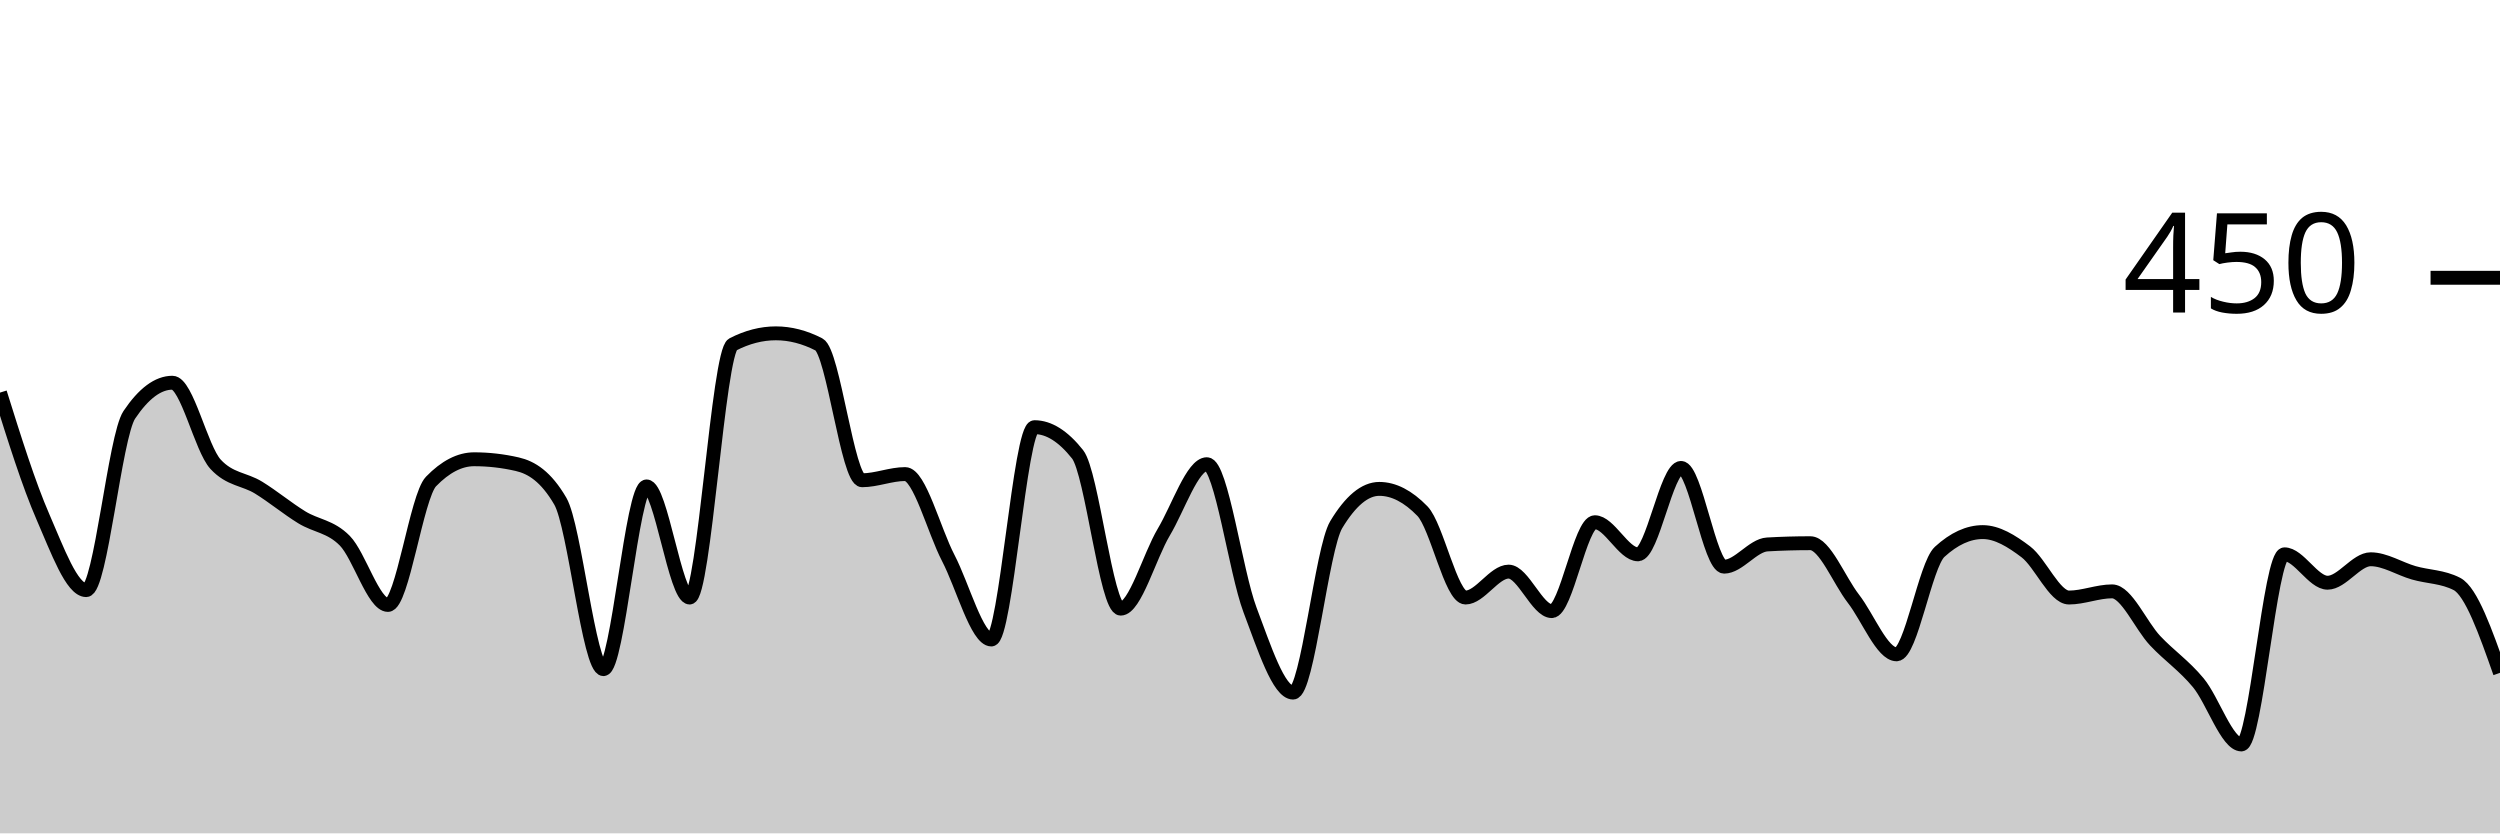
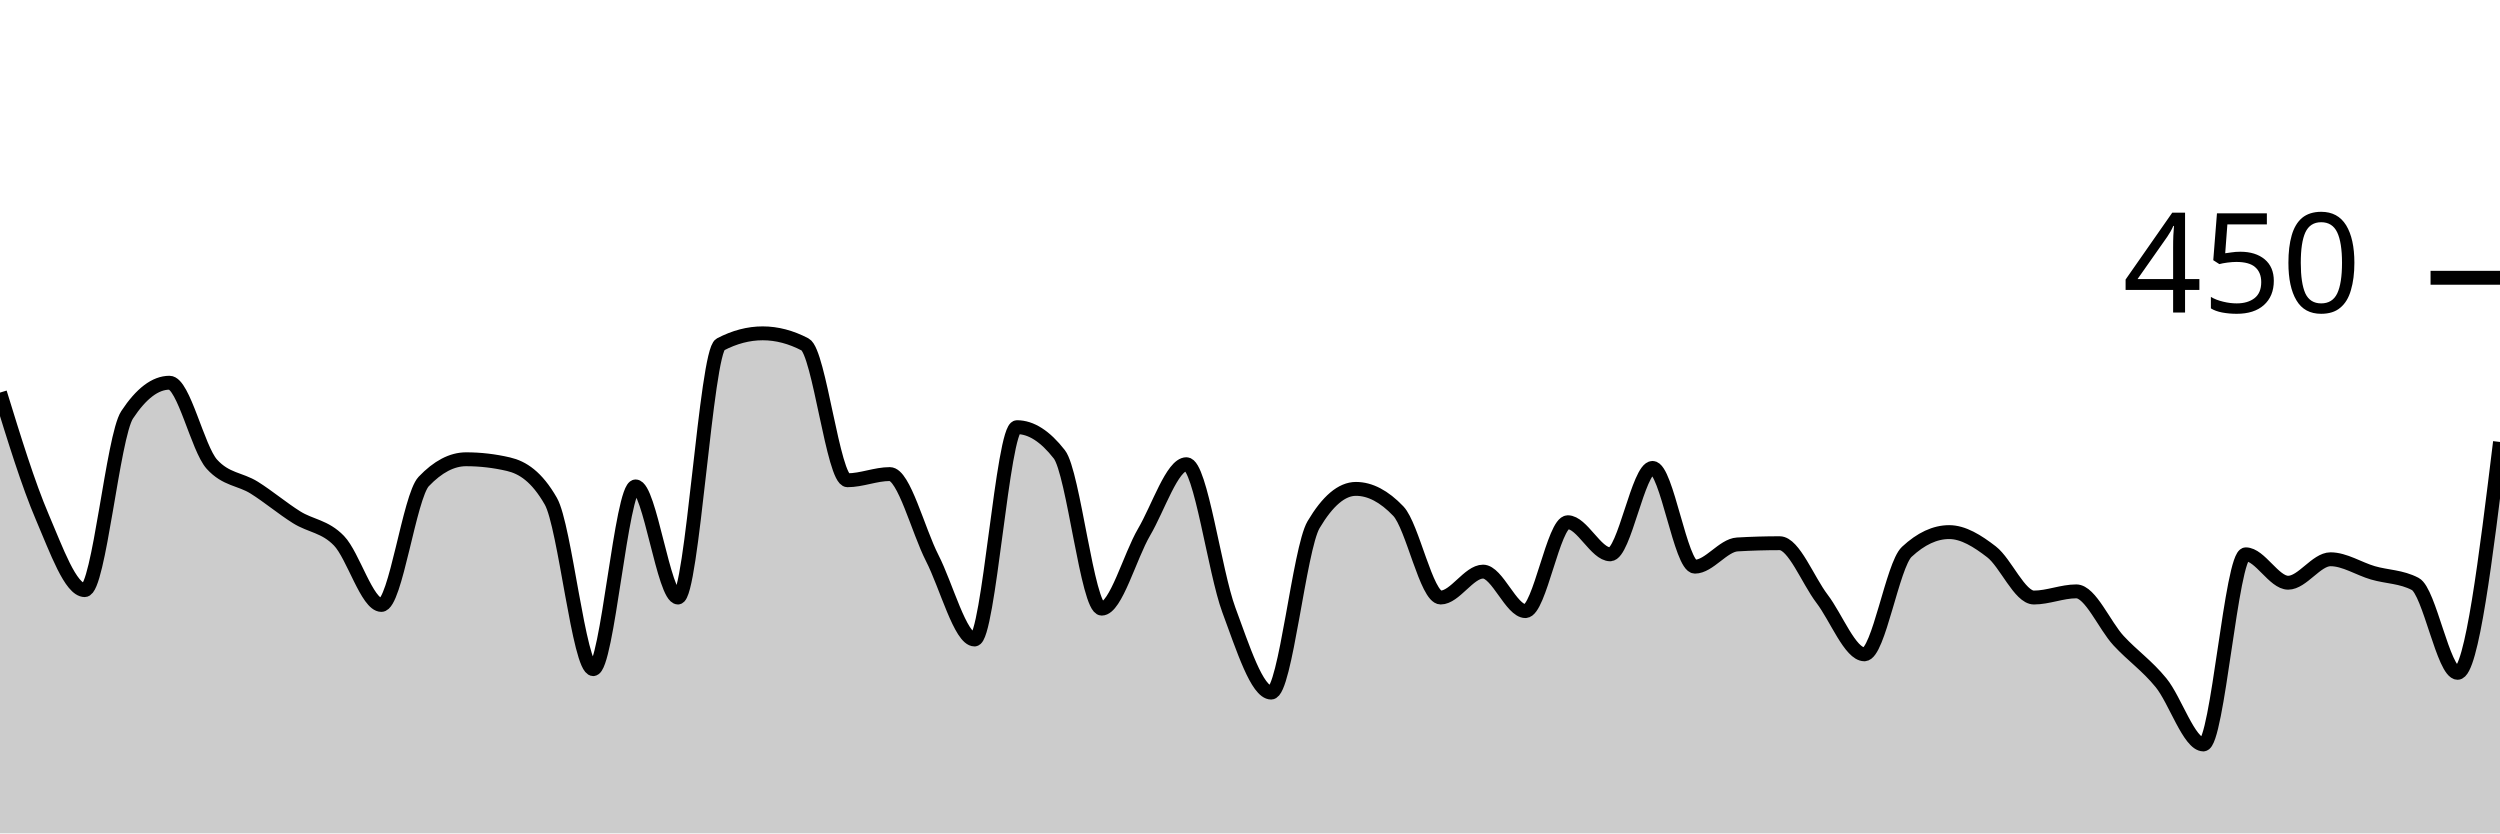
<svg xmlns="http://www.w3.org/2000/svg" viewBox="0 0 180 60">
  <g transform="translate(0,20)">
-     <path class="area" fill="rgba(0, 0, 0, 0.2)" d="M0,8.267C1.034,11.57,2.069,14.874,3.103,17.244C4.138,19.615,5.172,22.489,6.207,22.489C7.241,22.489,8.276,11.407,9.31,9.867C10.345,8.326,11.379,7.556,12.414,7.556C13.448,7.556,14.483,12.296,15.517,13.422C16.552,14.548,17.586,14.474,18.621,15.111C19.655,15.748,20.69,16.607,21.724,17.244C22.759,17.881,23.793,17.881,24.828,18.933C25.862,19.985,26.897,23.556,27.931,23.556C28.966,23.556,30,15.733,31.034,14.667C32.069,13.6,33.103,13.067,34.138,13.067C35.172,13.067,36.207,13.185,37.241,13.422C38.276,13.659,39.31,14.311,40.345,16.089C41.379,17.867,42.414,28.178,43.448,28.178C44.483,28.178,45.517,15.022,46.552,15.022C47.586,15.022,48.621,23.022,49.655,23.022C50.69,23.022,51.724,5.333,52.759,4.8C53.793,4.267,54.828,4,55.862,4C56.897,4,57.931,4.267,58.966,4.8C60,5.333,61.034,14.578,62.069,14.578C63.103,14.578,64.138,14.133,65.172,14.133C66.207,14.133,67.241,18.193,68.276,20.178C69.31,22.163,70.345,26.044,71.379,26.044C72.414,26.044,73.448,10.756,74.483,10.756C75.517,10.756,76.552,11.407,77.586,12.711C78.621,14.015,79.655,23.822,80.69,23.822C81.724,23.822,82.759,20.044,83.793,18.311C84.828,16.578,85.862,13.422,86.897,13.422C87.931,13.422,88.966,21.17,90,23.911C91.034,26.652,92.069,29.867,93.103,29.867C94.138,29.867,95.172,19.496,96.207,17.778C97.241,16.059,98.276,15.2,99.31,15.2C100.345,15.2,101.379,15.733,102.414,16.8C103.448,17.867,104.483,23.022,105.517,23.022C106.552,23.022,107.586,21.156,108.621,21.156C109.655,21.156,110.69,24,111.724,24C112.759,24,113.793,17.6,114.828,17.6C115.862,17.6,116.897,19.911,117.931,19.911C118.966,19.911,120,13.689,121.034,13.689C122.069,13.689,123.103,20.8,124.138,20.8C125.172,20.8,126.207,19.259,127.241,19.2C128.276,19.141,129.31,19.111,130.345,19.111C131.379,19.111,132.414,21.778,133.448,23.111C134.483,24.444,135.517,27.111,136.552,27.111C137.586,27.111,138.621,20.681,139.655,19.733C140.69,18.785,141.724,18.311,142.759,18.311C143.793,18.311,144.828,18.948,145.862,19.733C146.897,20.519,147.931,23.022,148.966,23.022C150,23.022,151.034,22.578,152.069,22.578C153.103,22.578,154.138,25.037,155.172,26.133C156.207,27.23,157.241,27.911,158.276,29.156C159.31,30.4,160.345,33.6,161.379,33.6C162.414,33.6,163.448,19.911,164.483,19.911C165.517,19.911,166.552,21.956,167.586,21.956C168.621,21.956,169.655,20.267,170.69,20.267C171.724,20.267,172.759,20.948,173.793,21.244C174.828,21.541,175.862,21.511,176.897,22.044C177.931,22.578,178.966,25.511,180,28.444L180,40C178.966,40,177.931,40,176.897,40C175.862,40,174.828,40,173.793,40C172.759,40,171.724,40,170.69,40C169.655,40,168.621,40,167.586,40C166.552,40,165.517,40,164.483,40C163.448,40,162.414,40,161.379,40C160.345,40,159.31,40,158.276,40C157.241,40,156.207,40,155.172,40C154.138,40,153.103,40,152.069,40C151.034,40,150,40,148.966,40C147.931,40,146.897,40,145.862,40C144.828,40,143.793,40,142.759,40C141.724,40,140.69,40,139.655,40C138.621,40,137.586,40,136.552,40C135.517,40,134.483,40,133.448,40C132.414,40,131.379,40,130.345,40C129.31,40,128.276,40,127.241,40C126.207,40,125.172,40,124.138,40C123.103,40,122.069,40,121.034,40C120,40,118.966,40,117.931,40C116.897,40,115.862,40,114.828,40C113.793,40,112.759,40,111.724,40C110.69,40,109.655,40,108.621,40C107.586,40,106.552,40,105.517,40C104.483,40,103.448,40,102.414,40C101.379,40,100.345,40,99.31,40C98.276,40,97.241,40,96.207,40C95.172,40,94.138,40,93.103,40C92.069,40,91.034,40,90,40C88.966,40,87.931,40,86.897,40C85.862,40,84.828,40,83.793,40C82.759,40,81.724,40,80.69,40C79.655,40,78.621,40,77.586,40C76.552,40,75.517,40,74.483,40C73.448,40,72.414,40,71.379,40C70.345,40,69.31,40,68.276,40C67.241,40,66.207,40,65.172,40C64.138,40,63.103,40,62.069,40C61.034,40,60,40,58.966,40C57.931,40,56.897,40,55.862,40C54.828,40,53.793,40,52.759,40C51.724,40,50.69,40,49.655,40C48.621,40,47.586,40,46.552,40C45.517,40,44.483,40,43.448,40C42.414,40,41.379,40,40.345,40C39.31,40,38.276,40,37.241,40C36.207,40,35.172,40,34.138,40C33.103,40,32.069,40,31.034,40C30,40,28.966,40,27.931,40C26.897,40,25.862,40,24.828,40C23.793,40,22.759,40,21.724,40C20.69,40,19.655,40,18.621,40C17.586,40,16.552,40,15.517,40C14.483,40,13.448,40,12.414,40C11.379,40,10.345,40,9.31,40C8.276,40,7.241,40,6.207,40C5.172,40,4.138,40,3.103,40C2.069,40,1.034,40,0,40Z" />
-     <path class="line" stroke="black" fill="none" d="M0,8.267C1.034,11.57,2.069,14.874,3.103,17.244C4.138,19.615,5.172,22.489,6.207,22.489C7.241,22.489,8.276,11.407,9.31,9.867C10.345,8.326,11.379,7.556,12.414,7.556C13.448,7.556,14.483,12.296,15.517,13.422C16.552,14.548,17.586,14.474,18.621,15.111C19.655,15.748,20.69,16.607,21.724,17.244C22.759,17.881,23.793,17.881,24.828,18.933C25.862,19.985,26.897,23.556,27.931,23.556C28.966,23.556,30,15.733,31.034,14.667C32.069,13.6,33.103,13.067,34.138,13.067C35.172,13.067,36.207,13.185,37.241,13.422C38.276,13.659,39.31,14.311,40.345,16.089C41.379,17.867,42.414,28.178,43.448,28.178C44.483,28.178,45.517,15.022,46.552,15.022C47.586,15.022,48.621,23.022,49.655,23.022C50.69,23.022,51.724,5.333,52.759,4.8C53.793,4.267,54.828,4,55.862,4C56.897,4,57.931,4.267,58.966,4.8C60,5.333,61.034,14.578,62.069,14.578C63.103,14.578,64.138,14.133,65.172,14.133C66.207,14.133,67.241,18.193,68.276,20.178C69.31,22.163,70.345,26.044,71.379,26.044C72.414,26.044,73.448,10.756,74.483,10.756C75.517,10.756,76.552,11.407,77.586,12.711C78.621,14.015,79.655,23.822,80.69,23.822C81.724,23.822,82.759,20.044,83.793,18.311C84.828,16.578,85.862,13.422,86.897,13.422C87.931,13.422,88.966,21.17,90,23.911C91.034,26.652,92.069,29.867,93.103,29.867C94.138,29.867,95.172,19.496,96.207,17.778C97.241,16.059,98.276,15.2,99.31,15.2C100.345,15.2,101.379,15.733,102.414,16.8C103.448,17.867,104.483,23.022,105.517,23.022C106.552,23.022,107.586,21.156,108.621,21.156C109.655,21.156,110.69,24,111.724,24C112.759,24,113.793,17.6,114.828,17.6C115.862,17.6,116.897,19.911,117.931,19.911C118.966,19.911,120,13.689,121.034,13.689C122.069,13.689,123.103,20.8,124.138,20.8C125.172,20.8,126.207,19.259,127.241,19.2C128.276,19.141,129.31,19.111,130.345,19.111C131.379,19.111,132.414,21.778,133.448,23.111C134.483,24.444,135.517,27.111,136.552,27.111C137.586,27.111,138.621,20.681,139.655,19.733C140.69,18.785,141.724,18.311,142.759,18.311C143.793,18.311,144.828,18.948,145.862,19.733C146.897,20.519,147.931,23.022,148.966,23.022C150,23.022,151.034,22.578,152.069,22.578C153.103,22.578,154.138,25.037,155.172,26.133C156.207,27.23,157.241,27.911,158.276,29.156C159.31,30.4,160.345,33.6,161.379,33.6C162.414,33.6,163.448,19.911,164.483,19.911C165.517,19.911,166.552,21.956,167.586,21.956C168.621,21.956,169.655,20.267,170.69,20.267C171.724,20.267,172.759,20.948,173.793,21.244C174.828,21.541,175.862,21.511,176.897,22.044C177.931,22.578,178.966,25.511,180,28.444" />
+     <path class="area" fill="rgba(0, 0, 0, 0.2)" d="M0,8.267C1.017,11.57,2.034,14.874,3.051,17.244C4.068,19.615,5.085,22.489,6.102,22.489C7.119,22.489,8.136,11.407,9.153,9.867C10.169,8.326,11.186,7.556,12.203,7.556C13.22,7.556,14.237,12.296,15.254,13.422C16.271,14.548,17.288,14.474,18.305,15.111C19.322,15.748,20.339,16.607,21.356,17.244C22.373,17.881,23.39,17.881,24.407,18.933C25.424,19.985,26.441,23.556,27.458,23.556C28.475,23.556,29.492,15.733,30.508,14.667C31.525,13.6,32.542,13.067,33.559,13.067C34.576,13.067,35.593,13.185,36.61,13.422C37.627,13.659,38.644,14.311,39.661,16.089C40.678,17.867,41.695,28.178,42.712,28.178C43.729,28.178,44.746,15.022,45.763,15.022C46.78,15.022,47.797,23.022,48.814,23.022C49.831,23.022,50.847,5.333,51.864,4.8C52.881,4.267,53.898,4,54.915,4C55.932,4,56.949,4.267,57.966,4.8C58.983,5.333,60,14.578,61.017,14.578C62.034,14.578,63.051,14.133,64.068,14.133C65.085,14.133,66.102,18.193,67.119,20.178C68.136,22.163,69.153,26.044,70.169,26.044C71.186,26.044,72.203,10.756,73.22,10.756C74.237,10.756,75.254,11.407,76.271,12.711C77.288,14.015,78.305,23.822,79.322,23.822C80.339,23.822,81.356,20.044,82.373,18.311C83.39,16.578,84.407,13.422,85.424,13.422C86.441,13.422,87.458,21.17,88.475,23.911C89.492,26.652,90.508,29.867,91.525,29.867C92.542,29.867,93.559,19.496,94.576,17.778C95.593,16.059,96.61,15.2,97.627,15.2C98.644,15.2,99.661,15.733,100.678,16.8C101.695,17.867,102.712,23.022,103.729,23.022C104.746,23.022,105.763,21.156,106.78,21.156C107.797,21.156,108.814,24,109.831,24C110.847,24,111.864,17.6,112.881,17.6C113.898,17.6,114.915,19.911,115.932,19.911C116.949,19.911,117.966,13.689,118.983,13.689C120,13.689,121.017,20.8,122.034,20.8C123.051,20.8,124.068,19.259,125.085,19.2C126.102,19.141,127.119,19.111,128.136,19.111C129.153,19.111,130.169,21.778,131.186,23.111C132.203,24.444,133.22,27.111,134.237,27.111C135.254,27.111,136.271,20.681,137.288,19.733C138.305,18.785,139.322,18.311,140.339,18.311C141.356,18.311,142.373,18.948,143.39,19.733C144.407,20.519,145.424,23.022,146.441,23.022C147.458,23.022,148.475,22.578,149.492,22.578C150.508,22.578,151.525,25.037,152.542,26.133C153.559,27.23,154.576,27.911,155.593,29.156C156.61,30.4,157.627,33.6,158.644,33.6C159.661,33.6,160.678,19.911,161.695,19.911C162.712,19.911,163.729,21.956,164.746,21.956C165.763,21.956,166.78,20.267,167.797,20.267C168.814,20.267,169.831,20.948,170.847,21.244C171.864,21.541,172.881,21.511,173.898,22.044C174.915,22.578,175.932,28.444,176.949,28.444C177.966,28.444,178.983,20.133,180,11.822L180,40C178.983,40,177.966,40,176.949,40C175.932,40,174.915,40,173.898,40C172.881,40,171.864,40,170.847,40C169.831,40,168.814,40,167.797,40C166.78,40,165.763,40,164.746,40C163.729,40,162.712,40,161.695,40C160.678,40,159.661,40,158.644,40C157.627,40,156.61,40,155.593,40C154.576,40,153.559,40,152.542,40C151.525,40,150.508,40,149.492,40C148.475,40,147.458,40,146.441,40C145.424,40,144.407,40,143.39,40C142.373,40,141.356,40,140.339,40C139.322,40,138.305,40,137.288,40C136.271,40,135.254,40,134.237,40C133.22,40,132.203,40,131.186,40C130.169,40,129.153,40,128.136,40C127.119,40,126.102,40,125.085,40C124.068,40,123.051,40,122.034,40C121.017,40,120,40,118.983,40C117.966,40,116.949,40,115.932,40C114.915,40,113.898,40,112.881,40C111.864,40,110.847,40,109.831,40C108.814,40,107.797,40,106.78,40C105.763,40,104.746,40,103.729,40C102.712,40,101.695,40,100.678,40C99.661,40,98.644,40,97.627,40C96.61,40,95.593,40,94.576,40C93.559,40,92.542,40,91.525,40C90.508,40,89.492,40,88.475,40C87.458,40,86.441,40,85.424,40C84.407,40,83.39,40,82.373,40C81.356,40,80.339,40,79.322,40C78.305,40,77.288,40,76.271,40C75.254,40,74.237,40,73.22,40C72.203,40,71.186,40,70.169,40C69.153,40,68.136,40,67.119,40C66.102,40,65.085,40,64.068,40C63.051,40,62.034,40,61.017,40C60,40,58.983,40,57.966,40C56.949,40,55.932,40,54.915,40C53.898,40,52.881,40,51.864,40C50.847,40,49.831,40,48.814,40C47.797,40,46.78,40,45.763,40C44.746,40,43.729,40,42.712,40C41.695,40,40.678,40,39.661,40C38.644,40,37.627,40,36.61,40C35.593,40,34.576,40,33.559,40C32.542,40,31.525,40,30.508,40C29.492,40,28.475,40,27.458,40C26.441,40,25.424,40,24.407,40C23.39,40,22.373,40,21.356,40C20.339,40,19.322,40,18.305,40C17.288,40,16.271,40,15.254,40C14.237,40,13.22,40,12.203,40C11.186,40,10.169,40,9.153,40C8.136,40,7.119,40,6.102,40C5.085,40,4.068,40,3.051,40C2.034,40,1.017,40,0,40Z" />
+     <path class="line" stroke="black" fill="none" d="M0,8.267C1.017,11.57,2.034,14.874,3.051,17.244C4.068,19.615,5.085,22.489,6.102,22.489C7.119,22.489,8.136,11.407,9.153,9.867C10.169,8.326,11.186,7.556,12.203,7.556C13.22,7.556,14.237,12.296,15.254,13.422C16.271,14.548,17.288,14.474,18.305,15.111C19.322,15.748,20.339,16.607,21.356,17.244C22.373,17.881,23.39,17.881,24.407,18.933C25.424,19.985,26.441,23.556,27.458,23.556C28.475,23.556,29.492,15.733,30.508,14.667C31.525,13.6,32.542,13.067,33.559,13.067C34.576,13.067,35.593,13.185,36.61,13.422C37.627,13.659,38.644,14.311,39.661,16.089C40.678,17.867,41.695,28.178,42.712,28.178C43.729,28.178,44.746,15.022,45.763,15.022C46.78,15.022,47.797,23.022,48.814,23.022C49.831,23.022,50.847,5.333,51.864,4.8C52.881,4.267,53.898,4,54.915,4C55.932,4,56.949,4.267,57.966,4.8C58.983,5.333,60,14.578,61.017,14.578C62.034,14.578,63.051,14.133,64.068,14.133C65.085,14.133,66.102,18.193,67.119,20.178C68.136,22.163,69.153,26.044,70.169,26.044C71.186,26.044,72.203,10.756,73.22,10.756C74.237,10.756,75.254,11.407,76.271,12.711C77.288,14.015,78.305,23.822,79.322,23.822C80.339,23.822,81.356,20.044,82.373,18.311C83.39,16.578,84.407,13.422,85.424,13.422C86.441,13.422,87.458,21.17,88.475,23.911C89.492,26.652,90.508,29.867,91.525,29.867C92.542,29.867,93.559,19.496,94.576,17.778C95.593,16.059,96.61,15.2,97.627,15.2C98.644,15.2,99.661,15.733,100.678,16.8C101.695,17.867,102.712,23.022,103.729,23.022C104.746,23.022,105.763,21.156,106.78,21.156C107.797,21.156,108.814,24,109.831,24C110.847,24,111.864,17.6,112.881,17.6C113.898,17.6,114.915,19.911,115.932,19.911C116.949,19.911,117.966,13.689,118.983,13.689C120,13.689,121.017,20.8,122.034,20.8C123.051,20.8,124.068,19.259,125.085,19.2C126.102,19.141,127.119,19.111,128.136,19.111C129.153,19.111,130.169,21.778,131.186,23.111C132.203,24.444,133.22,27.111,134.237,27.111C135.254,27.111,136.271,20.681,137.288,19.733C138.305,18.785,139.322,18.311,140.339,18.311C141.356,18.311,142.373,18.948,143.39,19.733C144.407,20.519,145.424,23.022,146.441,23.022C147.458,23.022,148.475,22.578,149.492,22.578C150.508,22.578,151.525,25.037,152.542,26.133C153.559,27.23,154.576,27.911,155.593,29.156C156.61,30.4,157.627,33.6,158.644,33.6C159.661,33.6,160.678,19.911,161.695,19.911C162.712,19.911,163.729,21.956,164.746,21.956C165.763,21.956,166.78,20.267,167.797,20.267C168.814,20.267,169.831,20.948,170.847,21.244C171.864,21.541,172.881,21.511,173.898,22.044C174.915,22.578,175.932,28.444,176.949,28.444C177.966,28.444,178.983,20.133,180,11.822" />
    <path class="axis-ceiling" stroke-width="1" stroke="black" fill="none" d="M175,0L180,0" />
    <text class="axis-ceiling-label" font-family="sans-serif" text-anchor="end" font-size="10px" x="170" y="2.5">450</text>
  </g>
</svg>
